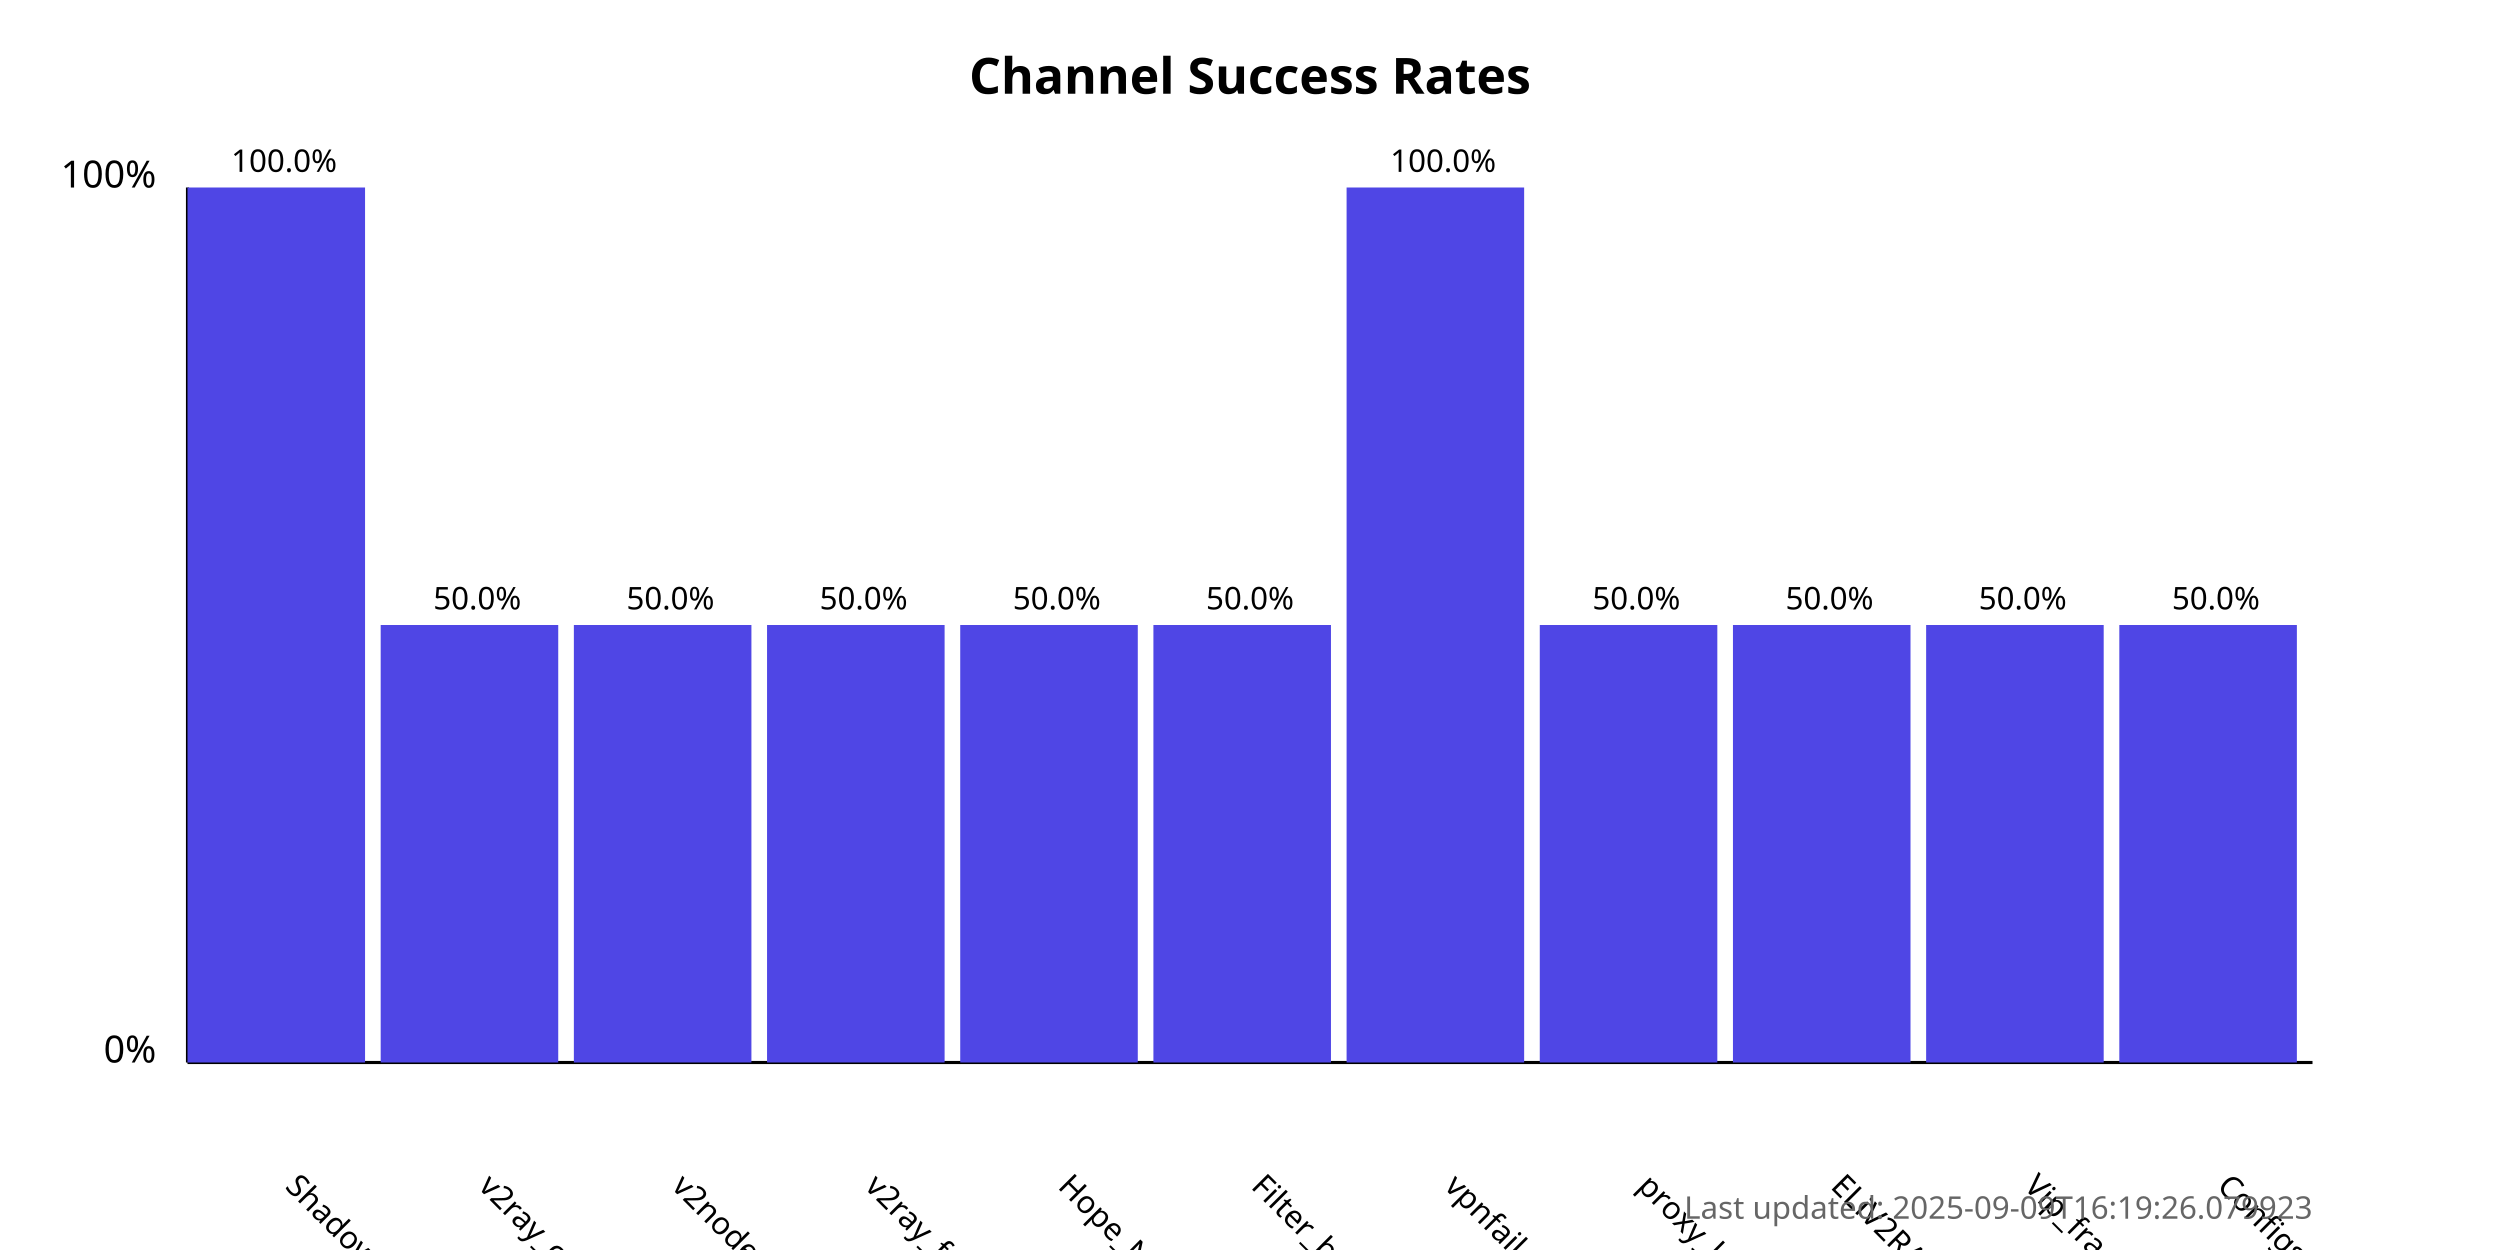
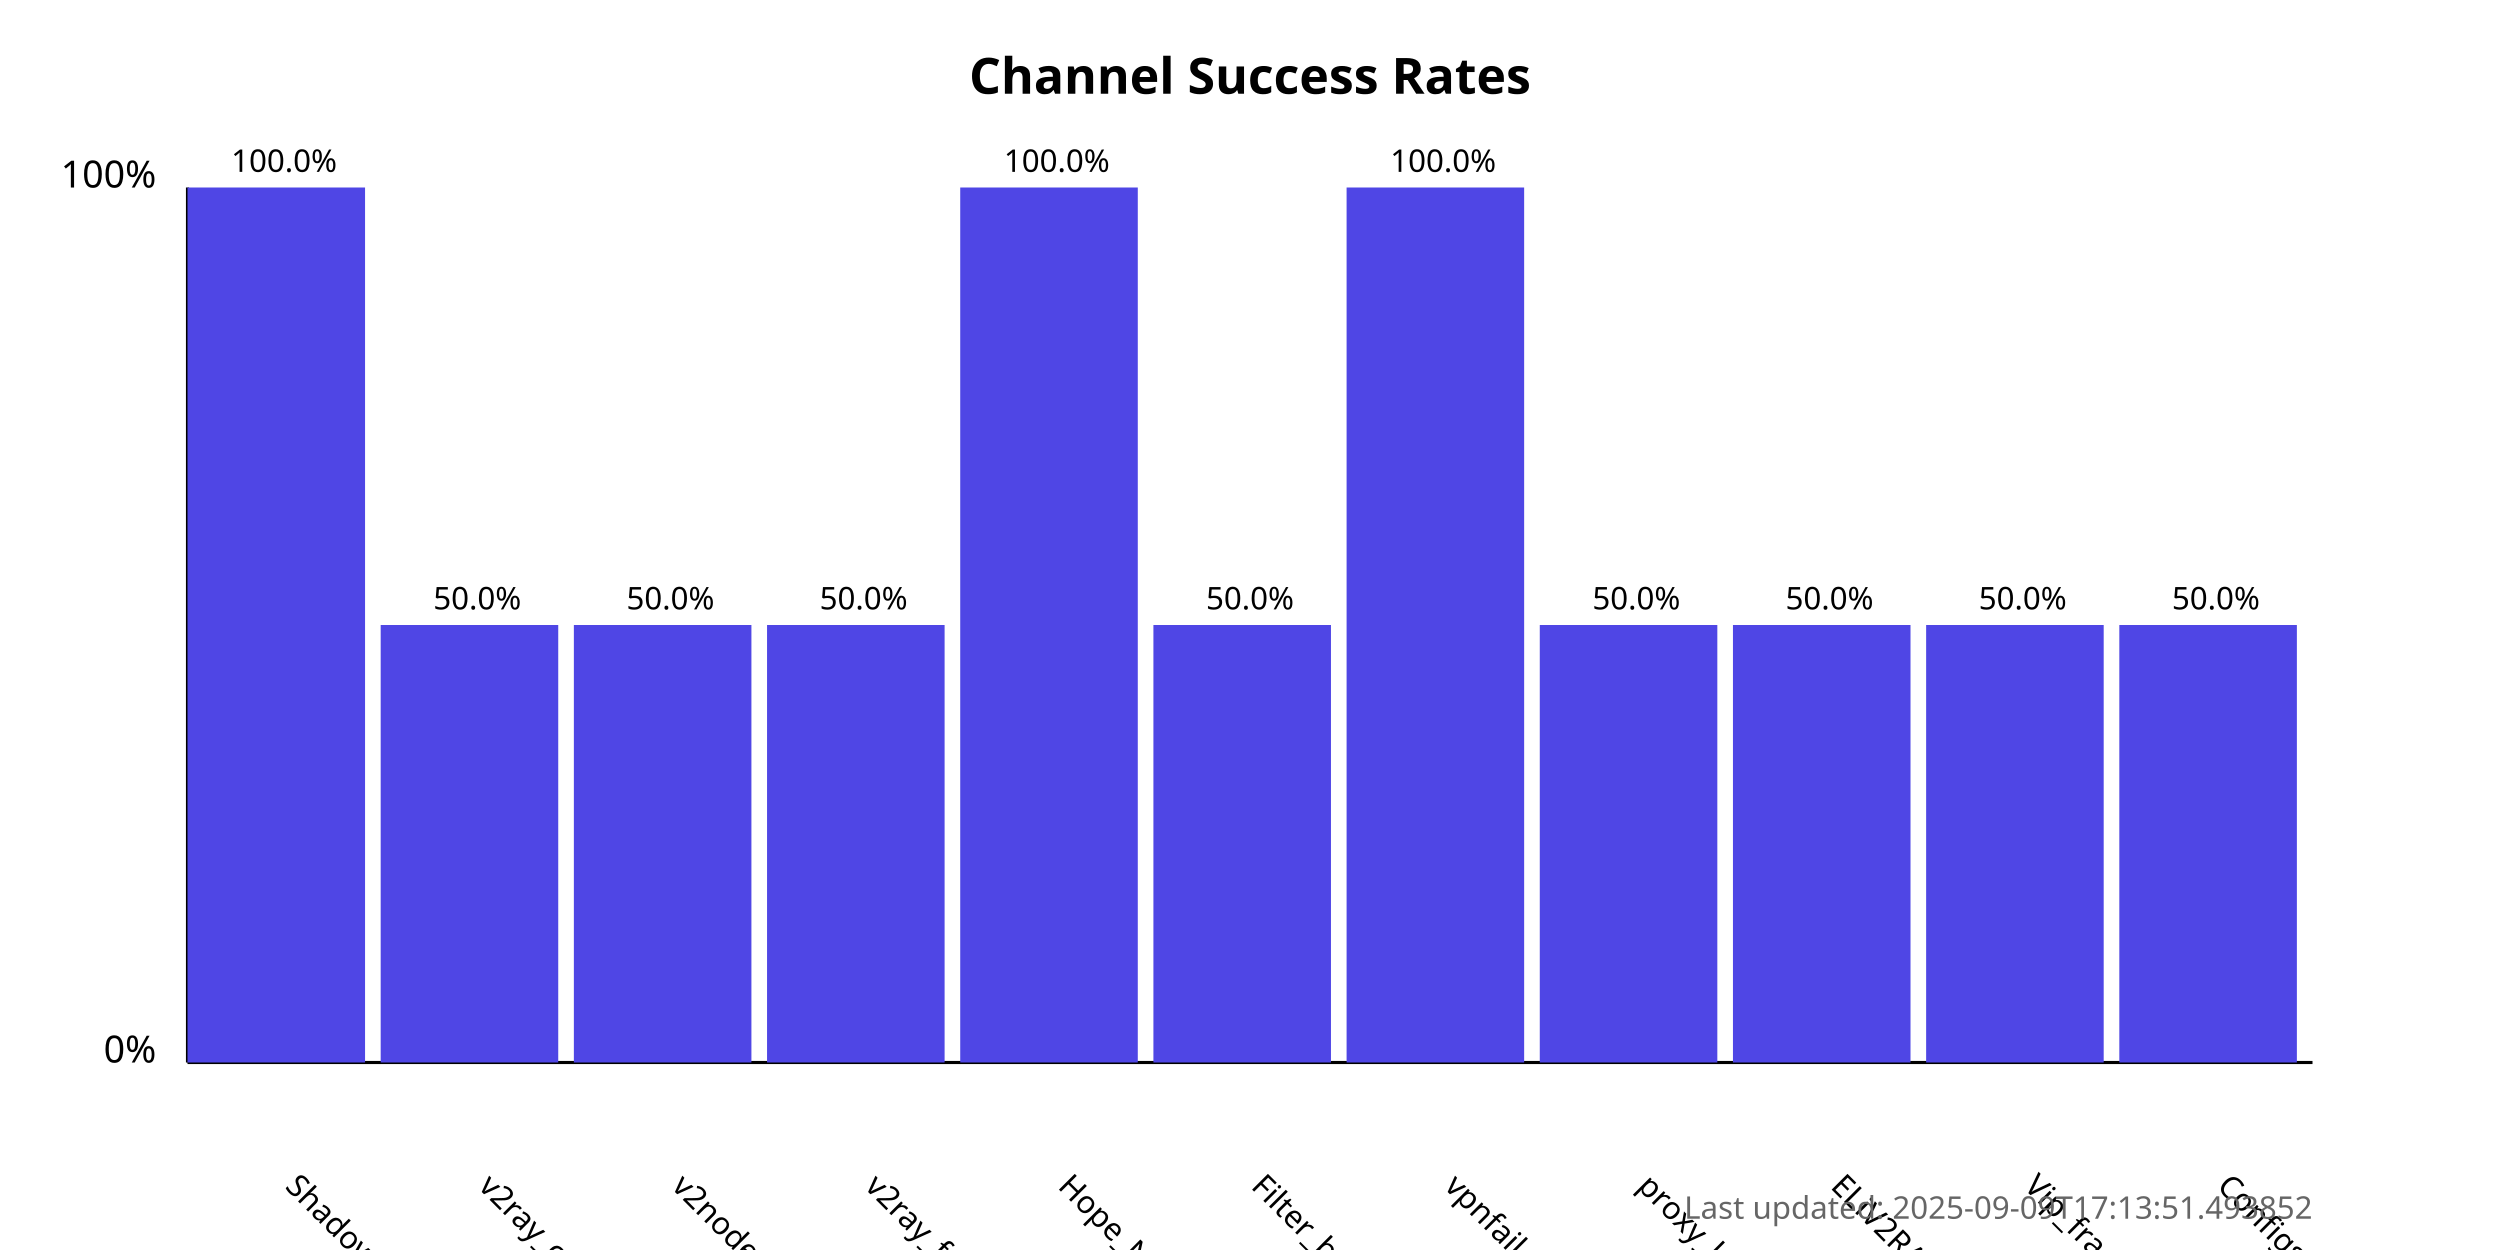
<svg xmlns="http://www.w3.org/2000/svg" width="800" height="400">
  <style>
            .chart-title { font: bold 16px sans-serif; }
            .axis-label { font: 12px sans-serif; }
            .tick-label { font: 10px sans-serif; }
            .bar { fill: #4f46e5; }
            .bar:hover { fill: #6366f1; }
            .timestamp { font: 10px sans-serif; fill: #666; }
        </style>
  <text x="400.0" y="30" text-anchor="middle" class="chart-title">
            Channel Success Rates
        </text>
  <line x1="60" y1="340" x2="60" y2="60" stroke="black" stroke-width="1" />
  <line x1="60" y1="340" x2="740" y2="340" stroke="black" stroke-width="1" />
  <text x="50" y="340" text-anchor="end" class="axis-label">0%</text>
  <text x="50" y="60" text-anchor="end" class="axis-label">100%</text>
  <g>
    <rect x="60" y="60.0" width="56.818" height="280.0" class="bar" />
    <text x="90.909" y="380" transform="rotate(45, 90.90909, 380)" text-anchor="start" class="tick-label">
                ShadowProxy66
            </text>
    <text x="90.909" y="55.0" text-anchor="middle" class="tick-label">
                100.0%
            </text>
  </g>
  <g>
    <rect x="121.818" y="200.0" width="56.818" height="140.0" class="bar" />
    <text x="152.727" y="380" transform="rotate(45, 152.7273, 380)" text-anchor="start" class="tick-label">
                v2ray_configs_pool
            </text>
    <text x="152.727" y="195.0" text-anchor="middle" class="tick-label">
                50.0%
            </text>
  </g>
  <g>
    <rect x="183.636" y="200.0" width="56.818" height="140.0" class="bar" />
    <text x="214.545" y="380" transform="rotate(45, 214.5455, 380)" text-anchor="start" class="tick-label">
                v2nodes
            </text>
    <text x="214.545" y="195.0" text-anchor="middle" class="tick-label">
                50.0%
            </text>
  </g>
  <g>
    <rect x="245.455" y="200.0" width="56.818" height="140.0" class="bar" />
    <text x="276.364" y="380" transform="rotate(45, 276.3636, 380)" text-anchor="start" class="tick-label">
                v2ray_free_conf
            </text>
    <text x="276.364" y="195.0" text-anchor="middle" class="tick-label">
                50.0%
            </text>
  </g>
  <g>
-     <rect x="307.273" y="200.0" width="56.818" height="140.0" class="bar" />
+     <rect x="307.273" y="60.0" width="56.818" height="280.0" class="bar" />
    <text x="338.182" y="380" transform="rotate(45, 338.1818, 380)" text-anchor="start" class="tick-label">
                Hope_Net
            </text>
-     <text x="338.182" y="195.0" text-anchor="middle" class="tick-label">
-                 50.0%
+     <text x="338.182" y="55.0" text-anchor="middle" class="tick-label">
+                 100.0%
            </text>
  </g>
  <g>
    <rect x="369.091" y="200.0" width="56.818" height="140.0" class="bar" />
    <text x="400.0" y="380" transform="rotate(45, 400.0, 380)" text-anchor="start" class="tick-label">
                Filter_breaker
            </text>
    <text x="400.0" y="195.0" text-anchor="middle" class="tick-label">
                50.0%
            </text>
  </g>
  <g>
    <rect x="430.909" y="60.0" width="56.818" height="280.0" class="bar" />
    <text x="461.818" y="380" transform="rotate(45, 461.8182, 380)" text-anchor="start" class="tick-label">
                vpnfail_vless
            </text>
    <text x="461.818" y="55.0" text-anchor="middle" class="tick-label">
                100.0%
            </text>
  </g>
  <g>
    <rect x="492.727" y="200.0" width="56.818" height="140.0" class="bar" />
    <text x="523.636" y="380" transform="rotate(45, 523.6364, 380)" text-anchor="start" class="tick-label">
                proxy_kafee
            </text>
    <text x="523.636" y="195.0" text-anchor="middle" class="tick-label">
                50.0%
            </text>
  </g>
  <g>
    <rect x="554.545" y="200.0" width="56.818" height="140.0" class="bar" />
    <text x="585.455" y="380" transform="rotate(45, 585.4545, 380)" text-anchor="start" class="tick-label">
                ELiV2RAY
            </text>
    <text x="585.455" y="195.0" text-anchor="middle" class="tick-label">
                50.0%
            </text>
  </g>
  <g>
    <rect x="616.364" y="200.0" width="56.818" height="140.0" class="bar" />
    <text x="647.273" y="380" transform="rotate(45, 647.2727, 380)" text-anchor="start" class="tick-label">
                Vip_fragment_v2ray
            </text>
    <text x="647.273" y="195.0" text-anchor="middle" class="tick-label">
                50.0%
            </text>
  </g>
  <g>
    <rect x="678.182" y="200.0" width="56.818" height="140.0" class="bar" />
    <text x="709.091" y="380" transform="rotate(45, 709.0909, 380)" text-anchor="start" class="tick-label">
                ConfigsHubPlus
            </text>
    <text x="709.091" y="195.0" text-anchor="middle" class="tick-label">
                50.0%
            </text>
  </g>
  <text x="740" y="390" text-anchor="end" class="timestamp">
-             Last updated: 2025-09-09T16:19:26.079923
+             Last updated: 2025-09-09T17:13:51.493852
        </text>
</svg>
